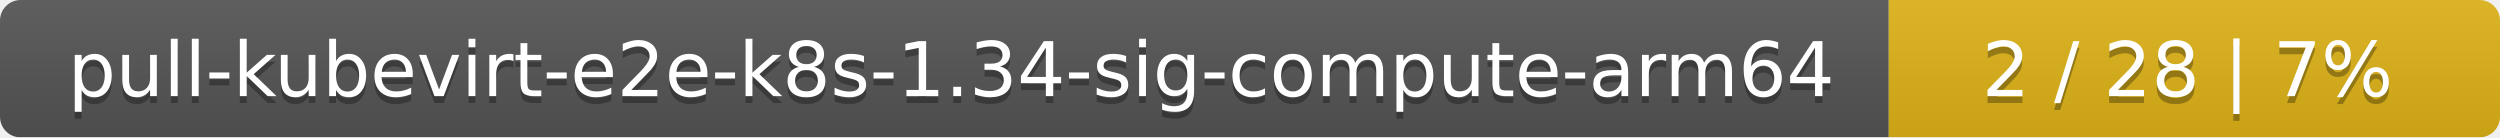
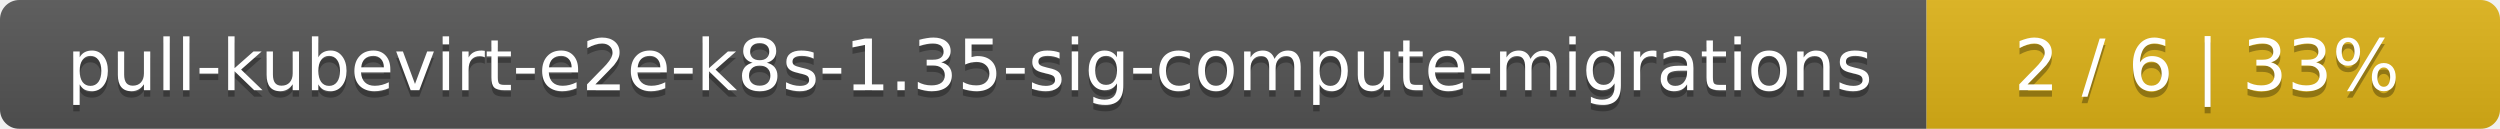
- <svg xmlns="http://www.w3.org/2000/svg" width="364" height="20">
+ <svg xmlns="http://www.w3.org/2000/svg" width="388" height="20">
  <linearGradient id="smooth" x2="0" y2="100%">
    <stop offset="0" stop-color="#bbb" stop-opacity=".1" />
    <stop offset="1" stop-opacity=".1" />
  </linearGradient>
  <mask id="round">
-     <rect width="364" height="20" rx="3" fill="#fff" />
+     <rect width="388" height="20" rx="3" fill="#fff" />
  </mask>
  <g mask="url(#round)">
-     <rect width="275" height="20" fill="#555" />
-     <rect x="275" width="89" height="20" fill="#dfb317" />
-     <rect width="364" height="20" fill="url(#smooth)" />
+     <rect width="299" height="20" fill="#555" />
+     <rect x="299" width="89" height="20" fill="#dfb317" />
+     <rect width="388" height="20" fill="url(#smooth)" />
  </g>
  <g fill="#fff" text-anchor="middle" font-family="DejaVu Sans,Verdana,Geneva,sans-serif" font-size="11">
-     <text x="138.5" y="15" fill="#010101" fill-opacity=".3">pull-kubevirt-e2e-k8s-1.34-sig-compute-arm64</text>
-     <text x="138.5" y="14">pull-kubevirt-e2e-k8s-1.34-sig-compute-arm64</text>
-     <text x="318.5" y="15" fill="#010101" fill-opacity=".3">2 / 28    |    7%</text>
-     <text x="318.5" y="14">2 / 28    |    7%</text>
+     <text x="150.5" y="15" fill="#010101" fill-opacity=".3">pull-kubevirt-e2e-k8s-1.35-sig-compute-migrations</text>
+     <text x="150.5" y="14">pull-kubevirt-e2e-k8s-1.35-sig-compute-migrations</text>
+     <text x="342.5" y="15" fill="#010101" fill-opacity=".3">2 / 6    |    33%</text>
+     <text x="342.5" y="14">2 / 6    |    33%</text>
  </g>
</svg>
